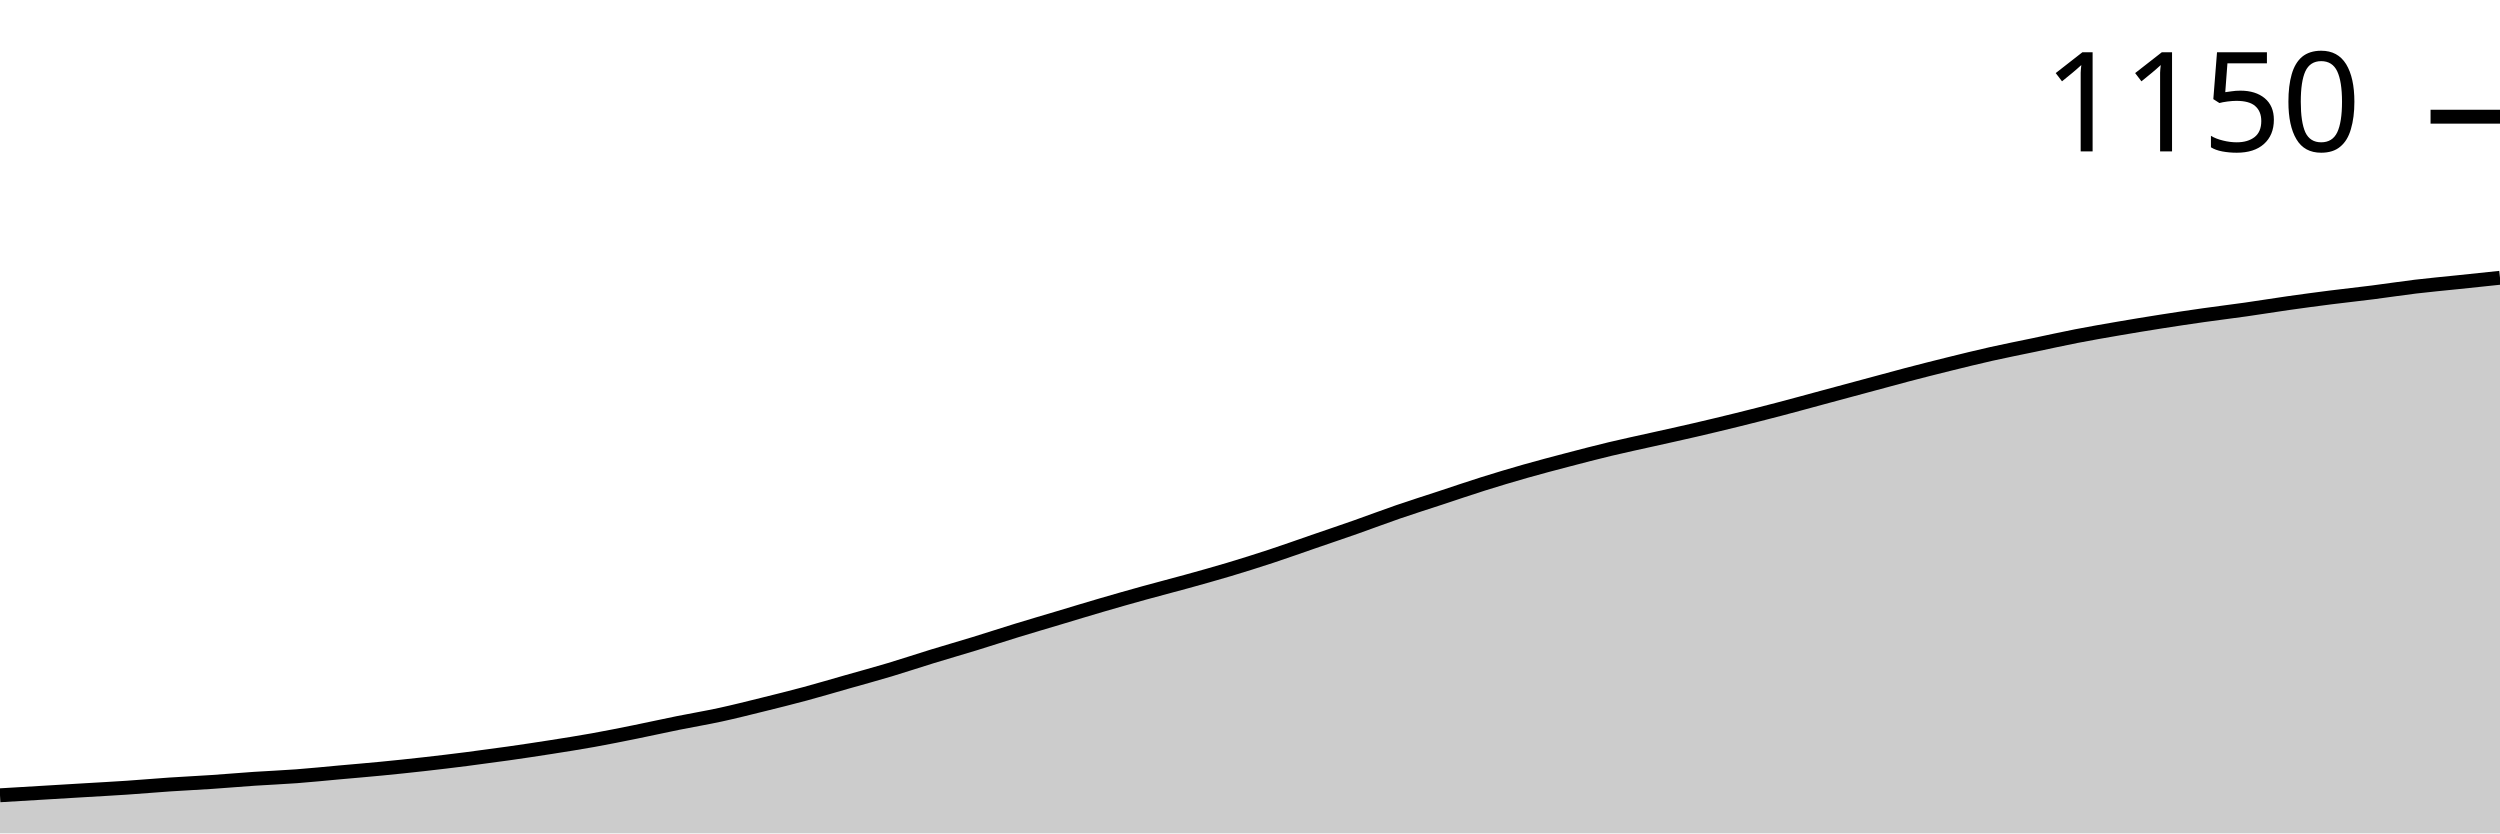
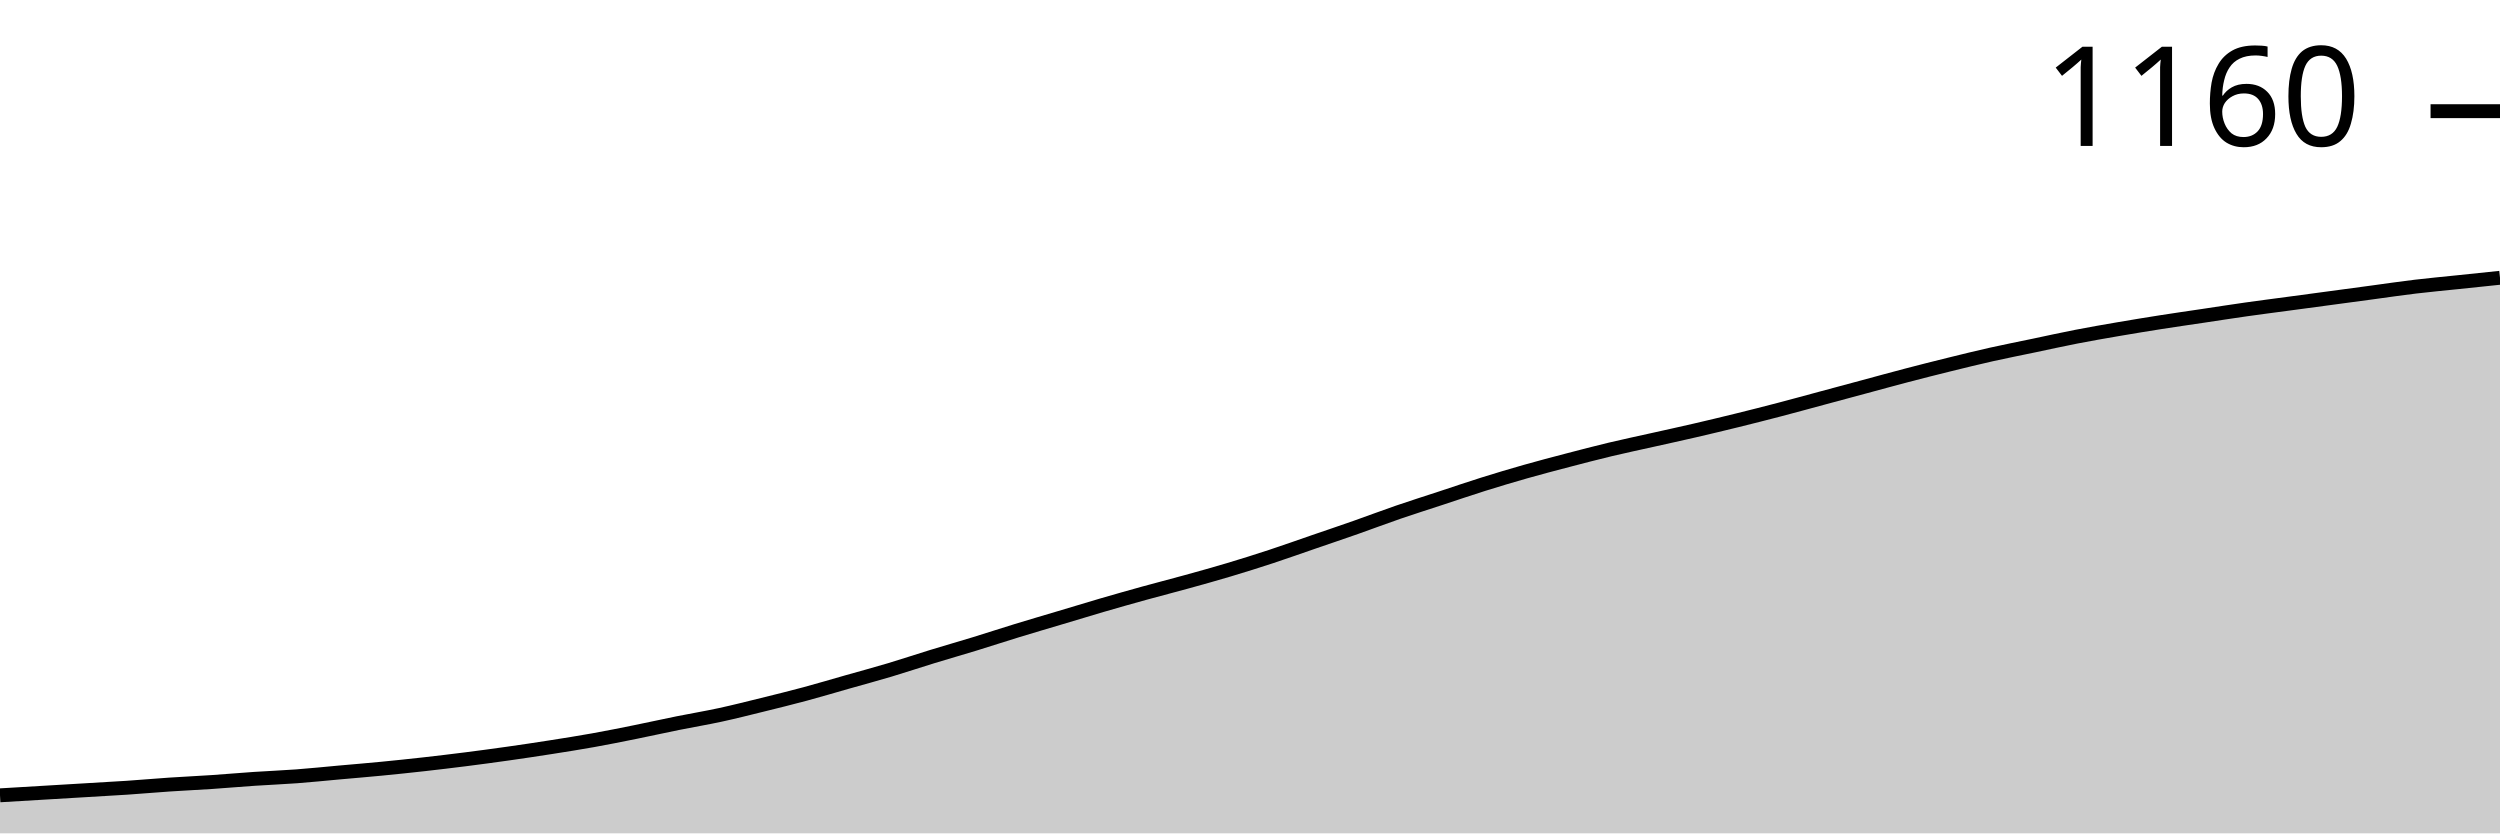
<svg xmlns="http://www.w3.org/2000/svg" viewBox="0 0 180 60">
  <g transform="translate(0,20)">
-     <path class="area" fill="rgba(0, 0, 0, 0.2)" d="M0,37.26C1.017,37.199,2.034,37.139,3.051,37.078C4.068,37.017,5.085,36.956,6.102,36.895C7.119,36.834,8.136,36.781,9.153,36.712C10.169,36.644,11.186,36.553,12.203,36.484C13.22,36.416,14.237,36.37,15.254,36.301C16.271,36.233,17.288,36.142,18.305,36.073C19.322,36.005,20.339,35.967,21.356,35.89C22.373,35.814,23.39,35.708,24.407,35.616C25.424,35.525,26.441,35.441,27.458,35.342C28.475,35.244,29.492,35.137,30.508,35.023C31.525,34.909,32.542,34.787,33.559,34.658C34.576,34.528,35.593,34.391,36.61,34.247C37.627,34.102,38.644,33.95,39.661,33.79C40.678,33.63,41.695,33.47,42.712,33.288C43.729,33.105,44.746,32.9,45.763,32.694C46.78,32.489,47.797,32.26,48.814,32.055C49.831,31.849,50.847,31.682,51.864,31.461C52.881,31.24,53.898,30.982,54.915,30.731C55.932,30.479,56.949,30.228,57.966,29.954C58.983,29.68,60,29.376,61.017,29.087C62.034,28.798,63.051,28.524,64.068,28.219C65.085,27.915,66.102,27.572,67.119,27.26C68.136,26.948,69.153,26.659,70.169,26.347C71.186,26.035,72.203,25.7,73.22,25.388C74.237,25.076,75.254,24.779,76.271,24.475C77.288,24.17,78.305,23.858,79.322,23.562C80.339,23.265,81.356,22.976,82.373,22.694C83.39,22.412,84.407,22.154,85.424,21.872C86.441,21.591,87.458,21.309,88.475,21.005C89.492,20.7,90.508,20.381,91.525,20.046C92.542,19.711,93.559,19.346,94.576,18.995C95.593,18.645,96.61,18.303,97.627,17.945C98.644,17.588,99.661,17.199,100.678,16.849C101.695,16.499,102.712,16.18,103.729,15.845C104.746,15.51,105.763,15.16,106.78,14.84C107.797,14.521,108.814,14.216,109.831,13.927C110.847,13.638,111.864,13.371,112.881,13.105C113.898,12.839,114.915,12.572,115.932,12.329C116.949,12.085,117.966,11.872,118.983,11.644C120,11.416,121.017,11.195,122.034,10.959C123.051,10.723,124.068,10.479,125.085,10.228C126.102,9.977,127.119,9.718,128.136,9.452C129.153,9.186,130.169,8.904,131.186,8.63C132.203,8.356,133.22,8.082,134.237,7.808C135.254,7.534,136.271,7.253,137.288,6.986C138.305,6.72,139.322,6.461,140.339,6.21C141.356,5.959,142.373,5.708,143.39,5.479C144.407,5.251,145.424,5.053,146.441,4.84C147.458,4.627,148.475,4.399,149.492,4.201C150.508,4.003,151.525,3.828,152.542,3.653C153.559,3.478,154.576,3.311,155.593,3.151C156.61,2.991,157.627,2.839,158.644,2.694C159.661,2.549,160.678,2.428,161.695,2.283C162.712,2.139,163.729,1.971,164.746,1.826C165.763,1.682,166.78,1.545,167.797,1.416C168.814,1.286,169.831,1.18,170.847,1.05C171.864,0.921,172.881,0.761,173.898,0.639C174.915,0.518,175.932,0.426,176.949,0.32C177.966,0.213,178.983,0.107,180,0L180,40C178.983,40,177.966,40,176.949,40C175.932,40,174.915,40,173.898,40C172.881,40,171.864,40,170.847,40C169.831,40,168.814,40,167.797,40C166.78,40,165.763,40,164.746,40C163.729,40,162.712,40,161.695,40C160.678,40,159.661,40,158.644,40C157.627,40,156.61,40,155.593,40C154.576,40,153.559,40,152.542,40C151.525,40,150.508,40,149.492,40C148.475,40,147.458,40,146.441,40C145.424,40,144.407,40,143.39,40C142.373,40,141.356,40,140.339,40C139.322,40,138.305,40,137.288,40C136.271,40,135.254,40,134.237,40C133.22,40,132.203,40,131.186,40C130.169,40,129.153,40,128.136,40C127.119,40,126.102,40,125.085,40C124.068,40,123.051,40,122.034,40C121.017,40,120,40,118.983,40C117.966,40,116.949,40,115.932,40C114.915,40,113.898,40,112.881,40C111.864,40,110.847,40,109.831,40C108.814,40,107.797,40,106.78,40C105.763,40,104.746,40,103.729,40C102.712,40,101.695,40,100.678,40C99.661,40,98.644,40,97.627,40C96.61,40,95.593,40,94.576,40C93.559,40,92.542,40,91.525,40C90.508,40,89.492,40,88.475,40C87.458,40,86.441,40,85.424,40C84.407,40,83.39,40,82.373,40C81.356,40,80.339,40,79.322,40C78.305,40,77.288,40,76.271,40C75.254,40,74.237,40,73.22,40C72.203,40,71.186,40,70.169,40C69.153,40,68.136,40,67.119,40C66.102,40,65.085,40,64.068,40C63.051,40,62.034,40,61.017,40C60,40,58.983,40,57.966,40C56.949,40,55.932,40,54.915,40C53.898,40,52.881,40,51.864,40C50.847,40,49.831,40,48.814,40C47.797,40,46.78,40,45.763,40C44.746,40,43.729,40,42.712,40C41.695,40,40.678,40,39.661,40C38.644,40,37.627,40,36.61,40C35.593,40,34.576,40,33.559,40C32.542,40,31.525,40,30.508,40C29.492,40,28.475,40,27.458,40C26.441,40,25.424,40,24.407,40C23.39,40,22.373,40,21.356,40C20.339,40,19.322,40,18.305,40C17.288,40,16.271,40,15.254,40C14.237,40,13.22,40,12.203,40C11.186,40,10.169,40,9.153,40C8.136,40,7.119,40,6.102,40C5.085,40,4.068,40,3.051,40C2.034,40,1.017,40,0,40Z" />
-     <path class="line" stroke="black" fill="none" d="M0,37.26C1.017,37.199,2.034,37.139,3.051,37.078C4.068,37.017,5.085,36.956,6.102,36.895C7.119,36.834,8.136,36.781,9.153,36.712C10.169,36.644,11.186,36.553,12.203,36.484C13.22,36.416,14.237,36.37,15.254,36.301C16.271,36.233,17.288,36.142,18.305,36.073C19.322,36.005,20.339,35.967,21.356,35.89C22.373,35.814,23.39,35.708,24.407,35.616C25.424,35.525,26.441,35.441,27.458,35.342C28.475,35.244,29.492,35.137,30.508,35.023C31.525,34.909,32.542,34.787,33.559,34.658C34.576,34.528,35.593,34.391,36.61,34.247C37.627,34.102,38.644,33.95,39.661,33.79C40.678,33.63,41.695,33.47,42.712,33.288C43.729,33.105,44.746,32.9,45.763,32.694C46.78,32.489,47.797,32.26,48.814,32.055C49.831,31.849,50.847,31.682,51.864,31.461C52.881,31.24,53.898,30.982,54.915,30.731C55.932,30.479,56.949,30.228,57.966,29.954C58.983,29.68,60,29.376,61.017,29.087C62.034,28.798,63.051,28.524,64.068,28.219C65.085,27.915,66.102,27.572,67.119,27.26C68.136,26.948,69.153,26.659,70.169,26.347C71.186,26.035,72.203,25.7,73.22,25.388C74.237,25.076,75.254,24.779,76.271,24.475C77.288,24.17,78.305,23.858,79.322,23.562C80.339,23.265,81.356,22.976,82.373,22.694C83.39,22.412,84.407,22.154,85.424,21.872C86.441,21.591,87.458,21.309,88.475,21.005C89.492,20.7,90.508,20.381,91.525,20.046C92.542,19.711,93.559,19.346,94.576,18.995C95.593,18.645,96.61,18.303,97.627,17.945C98.644,17.588,99.661,17.199,100.678,16.849C101.695,16.499,102.712,16.18,103.729,15.845C104.746,15.51,105.763,15.16,106.78,14.84C107.797,14.521,108.814,14.216,109.831,13.927C110.847,13.638,111.864,13.371,112.881,13.105C113.898,12.839,114.915,12.572,115.932,12.329C116.949,12.085,117.966,11.872,118.983,11.644C120,11.416,121.017,11.195,122.034,10.959C123.051,10.723,124.068,10.479,125.085,10.228C126.102,9.977,127.119,9.718,128.136,9.452C129.153,9.186,130.169,8.904,131.186,8.63C132.203,8.356,133.22,8.082,134.237,7.808C135.254,7.534,136.271,7.253,137.288,6.986C138.305,6.72,139.322,6.461,140.339,6.21C141.356,5.959,142.373,5.708,143.39,5.479C144.407,5.251,145.424,5.053,146.441,4.84C147.458,4.627,148.475,4.399,149.492,4.201C150.508,4.003,151.525,3.828,152.542,3.653C153.559,3.478,154.576,3.311,155.593,3.151C156.61,2.991,157.627,2.839,158.644,2.694C159.661,2.549,160.678,2.428,161.695,2.283C162.712,2.139,163.729,1.971,164.746,1.826C165.763,1.682,166.78,1.545,167.797,1.416C168.814,1.286,169.831,1.18,170.847,1.05C171.864,0.921,172.881,0.761,173.898,0.639C174.915,0.518,175.932,0.426,176.949,0.32C177.966,0.213,178.983,0.107,180,0" />
-     <path class="axis-ceiling" stroke-width="1" stroke="black" fill="none" d="M175,-11.598L180,-11.598" />
-     <text class="axis-ceiling-label" font-family="sans-serif" text-anchor="end" font-size="10px" x="170" y="-9.098">1150</text>
+     <path class="area" fill="rgba(0, 0, 0, 0.2)" d="M0,37.263C1.017,37.203,2.034,37.142,3.051,37.081C4.068,37.02,5.085,36.959,6.102,36.899C7.119,36.838,8.136,36.784,9.153,36.716C10.169,36.648,11.186,36.556,12.203,36.488C13.22,36.42,14.237,36.374,15.254,36.306C16.271,36.237,17.288,36.146,18.305,36.078C19.322,36.009,20.339,35.971,21.356,35.895C22.373,35.819,23.39,35.713,24.407,35.621C25.424,35.53,26.441,35.447,27.458,35.348C28.475,35.249,29.492,35.143,30.508,35.029C31.525,34.914,32.542,34.793,33.559,34.664C34.576,34.534,35.593,34.398,36.61,34.253C37.627,34.109,38.644,33.957,39.661,33.797C40.678,33.637,41.695,33.478,42.712,33.295C43.729,33.113,44.746,32.908,45.763,32.702C46.78,32.497,47.797,32.269,48.814,32.064C49.831,31.859,50.847,31.691,51.864,31.471C52.881,31.25,53.898,30.992,54.915,30.741C55.932,30.49,56.949,30.239,57.966,29.966C58.983,29.692,60,29.388,61.017,29.099C62.034,28.81,63.051,28.537,64.068,28.233C65.085,27.929,66.102,27.586,67.119,27.275C68.136,26.963,69.153,26.674,70.169,26.363C71.186,26.051,72.203,25.716,73.22,25.405C74.237,25.093,75.254,24.797,76.271,24.493C77.288,24.189,78.305,23.877,79.322,23.58C80.339,23.284,81.356,22.995,82.373,22.714C83.39,22.433,84.407,22.174,85.424,21.893C86.441,21.612,87.458,21.33,88.475,21.026C89.492,20.722,90.508,20.403,91.525,20.068C92.542,19.734,93.559,19.369,94.576,19.019C95.593,18.67,96.61,18.328,97.627,17.97C98.644,17.613,99.661,17.225,100.678,16.876C101.695,16.526,102.712,16.207,103.729,15.872C104.746,15.538,105.763,15.188,106.78,14.869C107.797,14.55,108.814,14.246,109.831,13.957C110.847,13.668,111.864,13.402,112.881,13.136C113.898,12.87,114.915,12.604,115.932,12.36C116.949,12.117,117.966,11.904,118.983,11.676C120,11.448,121.017,11.228,122.034,10.992C123.051,10.756,124.068,10.513,125.085,10.262C126.102,10.011,127.119,9.753,128.136,9.487C129.153,9.221,130.169,8.94,131.186,8.666C132.203,8.392,133.22,8.119,134.237,7.845C135.254,7.571,136.271,7.29,137.288,7.024C138.305,6.758,139.322,6.499,140.339,6.249C141.356,5.998,142.373,5.747,143.39,5.519C144.407,5.291,145.424,5.093,146.441,4.88C147.458,4.667,148.475,4.439,149.492,4.242C150.508,4.044,151.525,3.869,152.542,3.694C153.559,3.52,154.576,3.352,155.593,3.193C156.61,3.033,157.627,2.889,158.644,2.737C159.661,2.585,160.678,2.425,161.695,2.281C162.712,2.136,163.729,2.007,164.746,1.87C165.763,1.733,166.78,1.596,167.797,1.46C168.814,1.323,169.831,1.186,170.847,1.049C171.864,0.912,172.881,0.76,173.898,0.639C174.915,0.517,175.932,0.426,176.949,0.319C177.966,0.213,178.983,0.106,180,0L180,40C178.983,40,177.966,40,176.949,40C175.932,40,174.915,40,173.898,40C172.881,40,171.864,40,170.847,40C169.831,40,168.814,40,167.797,40C166.78,40,165.763,40,164.746,40C163.729,40,162.712,40,161.695,40C160.678,40,159.661,40,158.644,40C157.627,40,156.61,40,155.593,40C154.576,40,153.559,40,152.542,40C151.525,40,150.508,40,149.492,40C148.475,40,147.458,40,146.441,40C145.424,40,144.407,40,143.39,40C142.373,40,141.356,40,140.339,40C139.322,40,138.305,40,137.288,40C136.271,40,135.254,40,134.237,40C133.22,40,132.203,40,131.186,40C130.169,40,129.153,40,128.136,40C127.119,40,126.102,40,125.085,40C124.068,40,123.051,40,122.034,40C121.017,40,120,40,118.983,40C117.966,40,116.949,40,115.932,40C114.915,40,113.898,40,112.881,40C111.864,40,110.847,40,109.831,40C108.814,40,107.797,40,106.78,40C105.763,40,104.746,40,103.729,40C102.712,40,101.695,40,100.678,40C99.661,40,98.644,40,97.627,40C96.61,40,95.593,40,94.576,40C93.559,40,92.542,40,91.525,40C90.508,40,89.492,40,88.475,40C87.458,40,86.441,40,85.424,40C84.407,40,83.39,40,82.373,40C81.356,40,80.339,40,79.322,40C78.305,40,77.288,40,76.271,40C75.254,40,74.237,40,73.22,40C72.203,40,71.186,40,70.169,40C69.153,40,68.136,40,67.119,40C66.102,40,65.085,40,64.068,40C63.051,40,62.034,40,61.017,40C60,40,58.983,40,57.966,40C56.949,40,55.932,40,54.915,40C53.898,40,52.881,40,51.864,40C50.847,40,49.831,40,48.814,40C47.797,40,46.78,40,45.763,40C44.746,40,43.729,40,42.712,40C41.695,40,40.678,40,39.661,40C38.644,40,37.627,40,36.61,40C35.593,40,34.576,40,33.559,40C32.542,40,31.525,40,30.508,40C29.492,40,28.475,40,27.458,40C26.441,40,25.424,40,24.407,40C23.39,40,22.373,40,21.356,40C20.339,40,19.322,40,18.305,40C17.288,40,16.271,40,15.254,40C14.237,40,13.22,40,12.203,40C11.186,40,10.169,40,9.153,40C8.136,40,7.119,40,6.102,40C5.085,40,4.068,40,3.051,40C2.034,40,1.017,40,0,40Z" />
+     <path class="line" stroke="black" fill="none" d="M0,37.263C1.017,37.203,2.034,37.142,3.051,37.081C4.068,37.02,5.085,36.959,6.102,36.899C7.119,36.838,8.136,36.784,9.153,36.716C10.169,36.648,11.186,36.556,12.203,36.488C13.22,36.42,14.237,36.374,15.254,36.306C16.271,36.237,17.288,36.146,18.305,36.078C19.322,36.009,20.339,35.971,21.356,35.895C22.373,35.819,23.39,35.713,24.407,35.621C25.424,35.53,26.441,35.447,27.458,35.348C28.475,35.249,29.492,35.143,30.508,35.029C31.525,34.914,32.542,34.793,33.559,34.664C34.576,34.534,35.593,34.398,36.61,34.253C37.627,34.109,38.644,33.957,39.661,33.797C40.678,33.637,41.695,33.478,42.712,33.295C43.729,33.113,44.746,32.908,45.763,32.702C46.78,32.497,47.797,32.269,48.814,32.064C49.831,31.859,50.847,31.691,51.864,31.471C52.881,31.25,53.898,30.992,54.915,30.741C55.932,30.49,56.949,30.239,57.966,29.966C58.983,29.692,60,29.388,61.017,29.099C62.034,28.81,63.051,28.537,64.068,28.233C65.085,27.929,66.102,27.586,67.119,27.275C68.136,26.963,69.153,26.674,70.169,26.363C71.186,26.051,72.203,25.716,73.22,25.405C74.237,25.093,75.254,24.797,76.271,24.493C77.288,24.189,78.305,23.877,79.322,23.58C80.339,23.284,81.356,22.995,82.373,22.714C83.39,22.433,84.407,22.174,85.424,21.893C86.441,21.612,87.458,21.33,88.475,21.026C89.492,20.722,90.508,20.403,91.525,20.068C92.542,19.734,93.559,19.369,94.576,19.019C95.593,18.67,96.61,18.328,97.627,17.97C98.644,17.613,99.661,17.225,100.678,16.876C101.695,16.526,102.712,16.207,103.729,15.872C104.746,15.538,105.763,15.188,106.78,14.869C107.797,14.55,108.814,14.246,109.831,13.957C110.847,13.668,111.864,13.402,112.881,13.136C113.898,12.87,114.915,12.604,115.932,12.36C116.949,12.117,117.966,11.904,118.983,11.676C120,11.448,121.017,11.228,122.034,10.992C123.051,10.756,124.068,10.513,125.085,10.262C126.102,10.011,127.119,9.753,128.136,9.487C129.153,9.221,130.169,8.94,131.186,8.666C132.203,8.392,133.22,8.119,134.237,7.845C135.254,7.571,136.271,7.29,137.288,7.024C138.305,6.758,139.322,6.499,140.339,6.249C141.356,5.998,142.373,5.747,143.39,5.519C144.407,5.291,145.424,5.093,146.441,4.88C147.458,4.667,148.475,4.439,149.492,4.242C150.508,4.044,151.525,3.869,152.542,3.694C153.559,3.52,154.576,3.352,155.593,3.193C156.61,3.033,157.627,2.889,158.644,2.737C159.661,2.585,160.678,2.425,161.695,2.281C162.712,2.136,163.729,2.007,164.746,1.87C165.763,1.733,166.78,1.596,167.797,1.46C168.814,1.323,169.831,1.186,170.847,1.049C171.864,0.912,172.881,0.76,173.898,0.639C174.915,0.517,175.932,0.426,176.949,0.319C177.966,0.213,178.983,0.106,180,0" />
+     <path class="axis-ceiling" stroke-width="1" stroke="black" fill="none" d="M175,-11.995L180,-11.995" />
+     <text class="axis-ceiling-label" font-family="sans-serif" text-anchor="end" font-size="10px" x="170" y="-9.495">1160</text>
  </g>
</svg>
